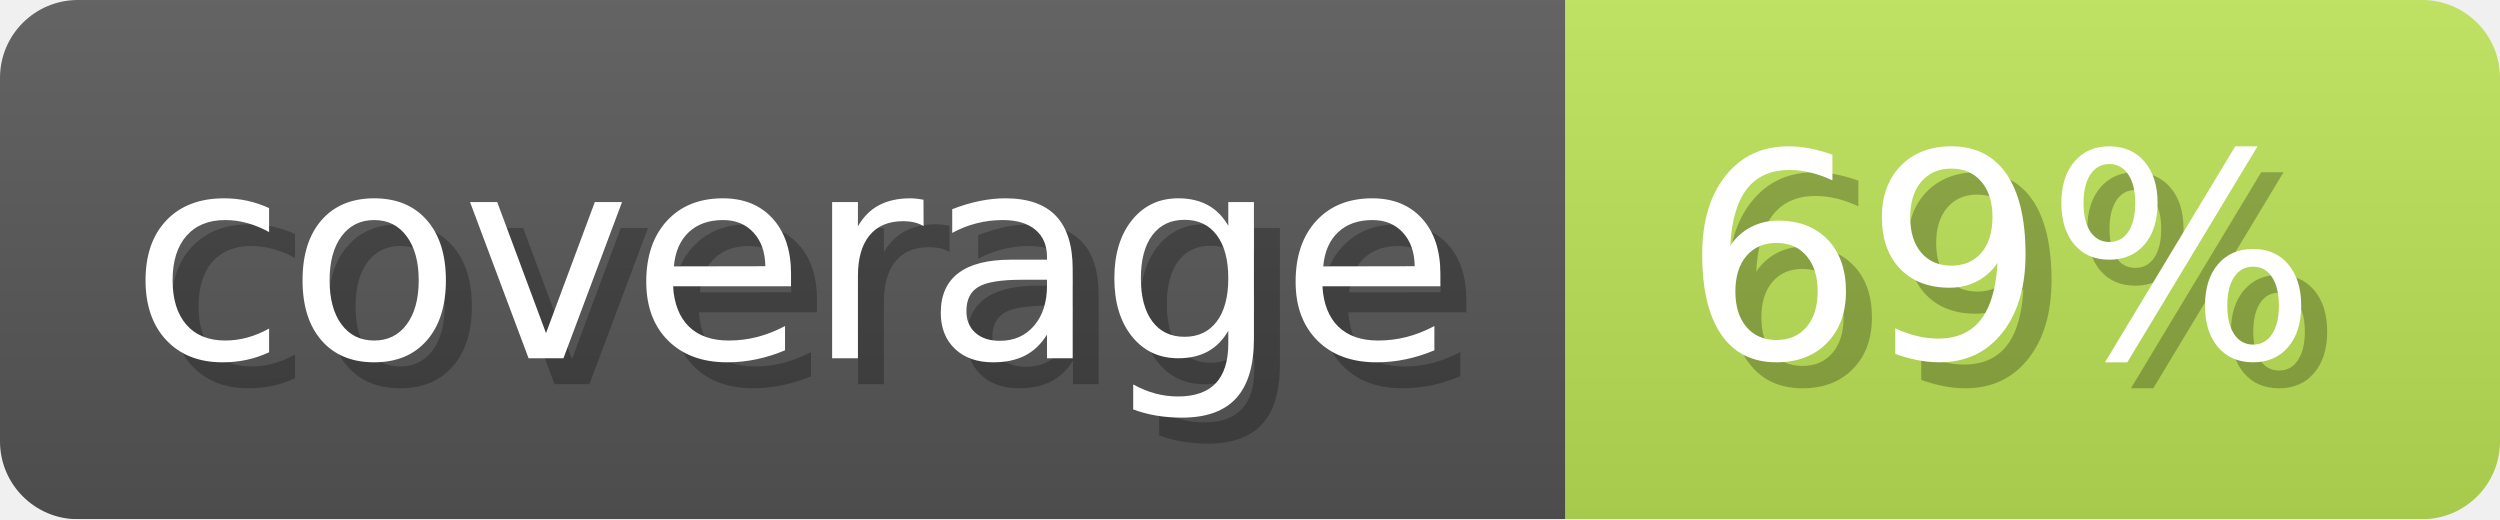
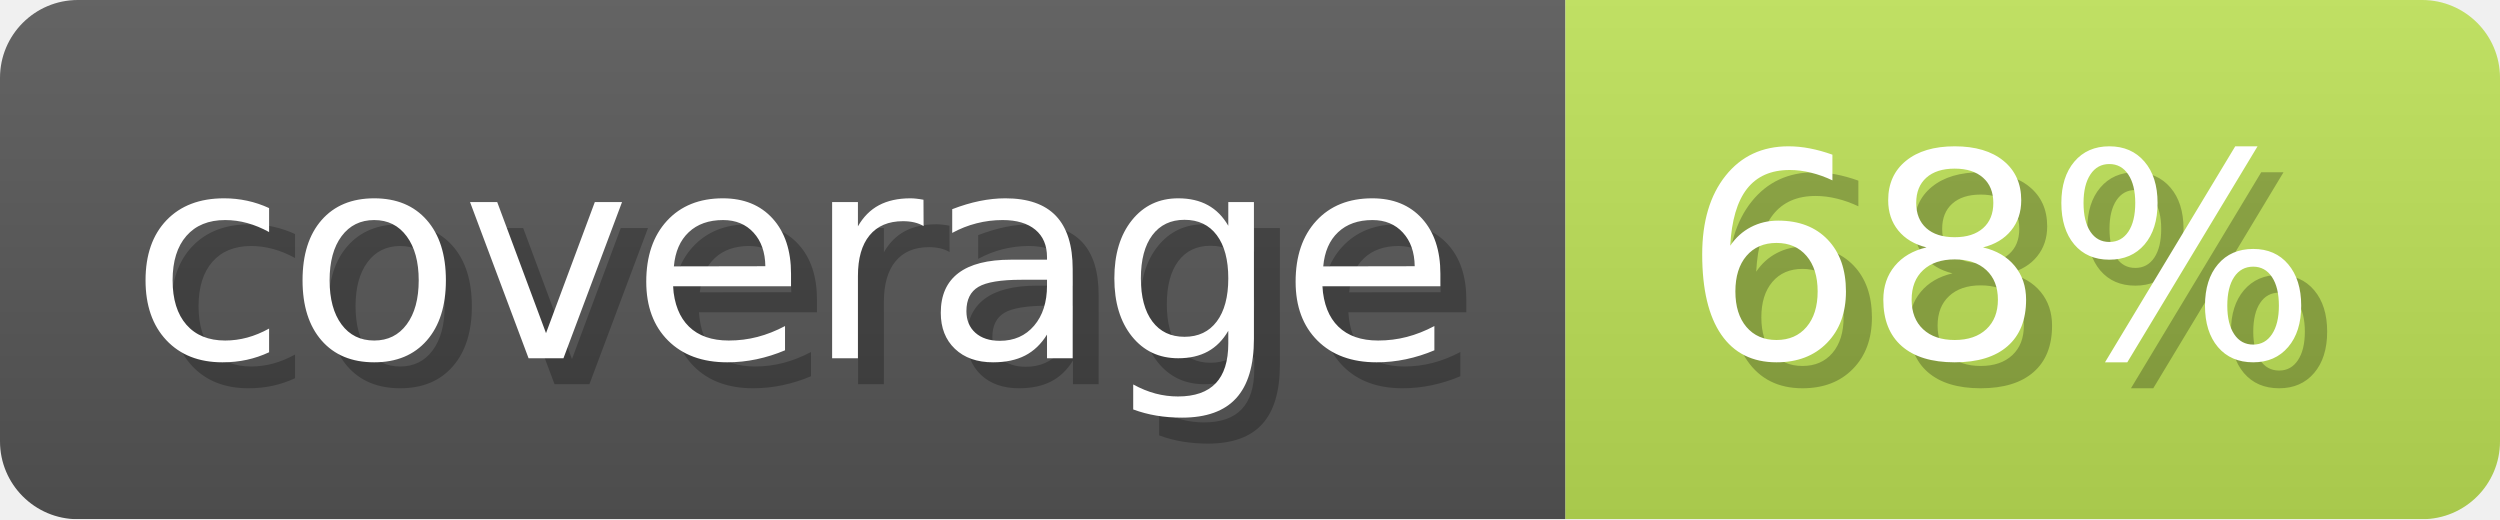
- <svg xmlns="http://www.w3.org/2000/svg" width="96.3" height="20" viewBox="0 0 963 200" role="img" aria-label="coverage: 69%">
+ <svg xmlns="http://www.w3.org/2000/svg" width="96.3" height="20" viewBox="0 0 963 200" role="img" aria-label="coverage: 68%">
  <linearGradient id="ocaml-ocb-a-1" x2="0" y2="100%">
    <stop offset="0" stop-opacity=".1" stop-color="#EEE" />
    <stop offset="1" stop-opacity=".1" />
  </linearGradient>
  <mask id="ocaml-ocb-m-1">
    <rect width="963" height="200" rx="30" fill="#FFF" />
  </mask>
  <g mask="url(#ocaml-ocb-m-1)">
    <rect width="603" height="200" fill="#555" />
-     <rect width="360" height="200" fill="#bae055" x="603" />
+     <rect width="360" height="200" fill="#bbdf55" x="603" />
    <rect width="963" height="200" fill="url(#ocaml-ocb-a-1)" />
  </g>
  <g aria-hidden="true" fill="#fff" text-anchor="start" font-family="Verdana,DejaVu Sans,sans-serif" font-size="110">
    <text x="60" y="148" textLength="503" fill="#000" opacity="0.25">coverage</text>
    <text x="50" y="138" textLength="503">coverage</text>
-     <text x="658" y="148" textLength="260" fill="#000" opacity="0.25">69%</text>
-     <text x="648" y="138" textLength="260">69%</text>
+     <text x="658" y="148" textLength="260" fill="#000" opacity="0.25">68%</text>
+     <text x="648" y="138" textLength="260">68%</text>
  </g>
</svg>
